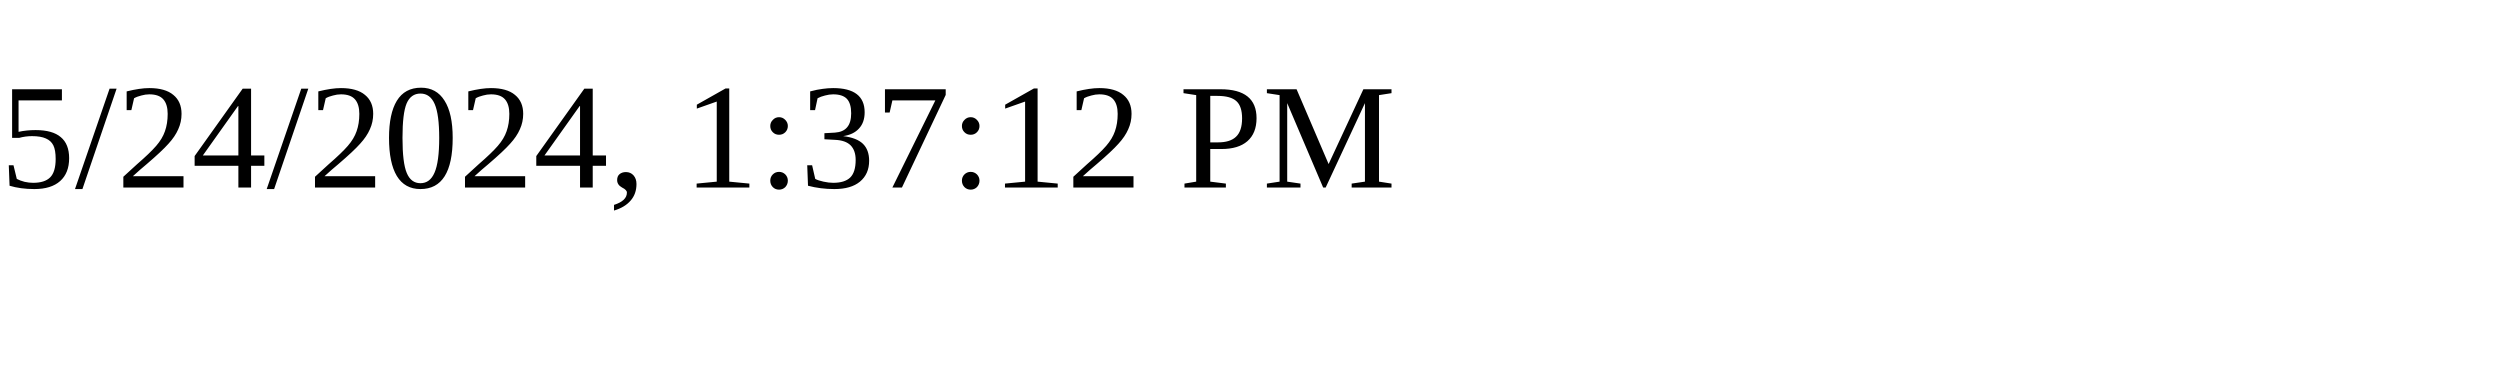
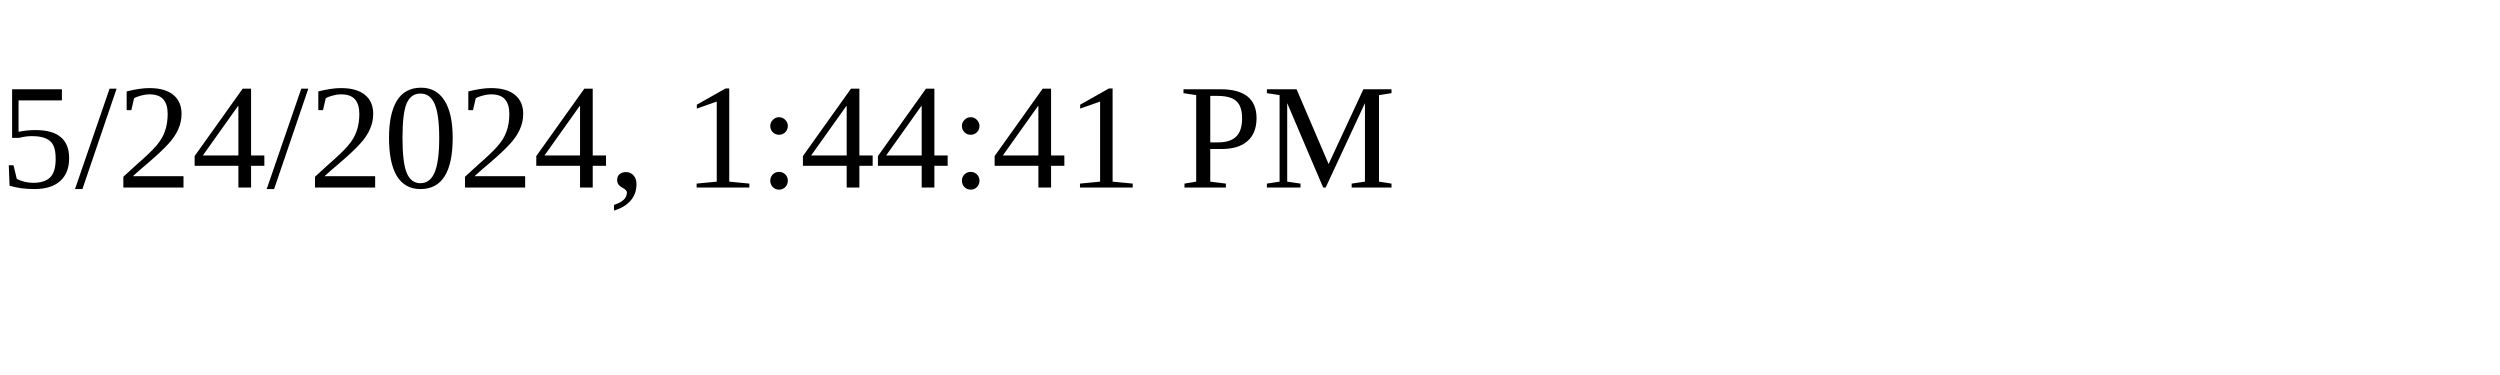
<svg xmlns="http://www.w3.org/2000/svg" height="30" width="200">
-   <text x="0" y="15">5/24/2024, 1:37:12 PM</text>
+   <text x="0" y="15">5/24/2024, 1:44:41 PM</text>
</svg>
